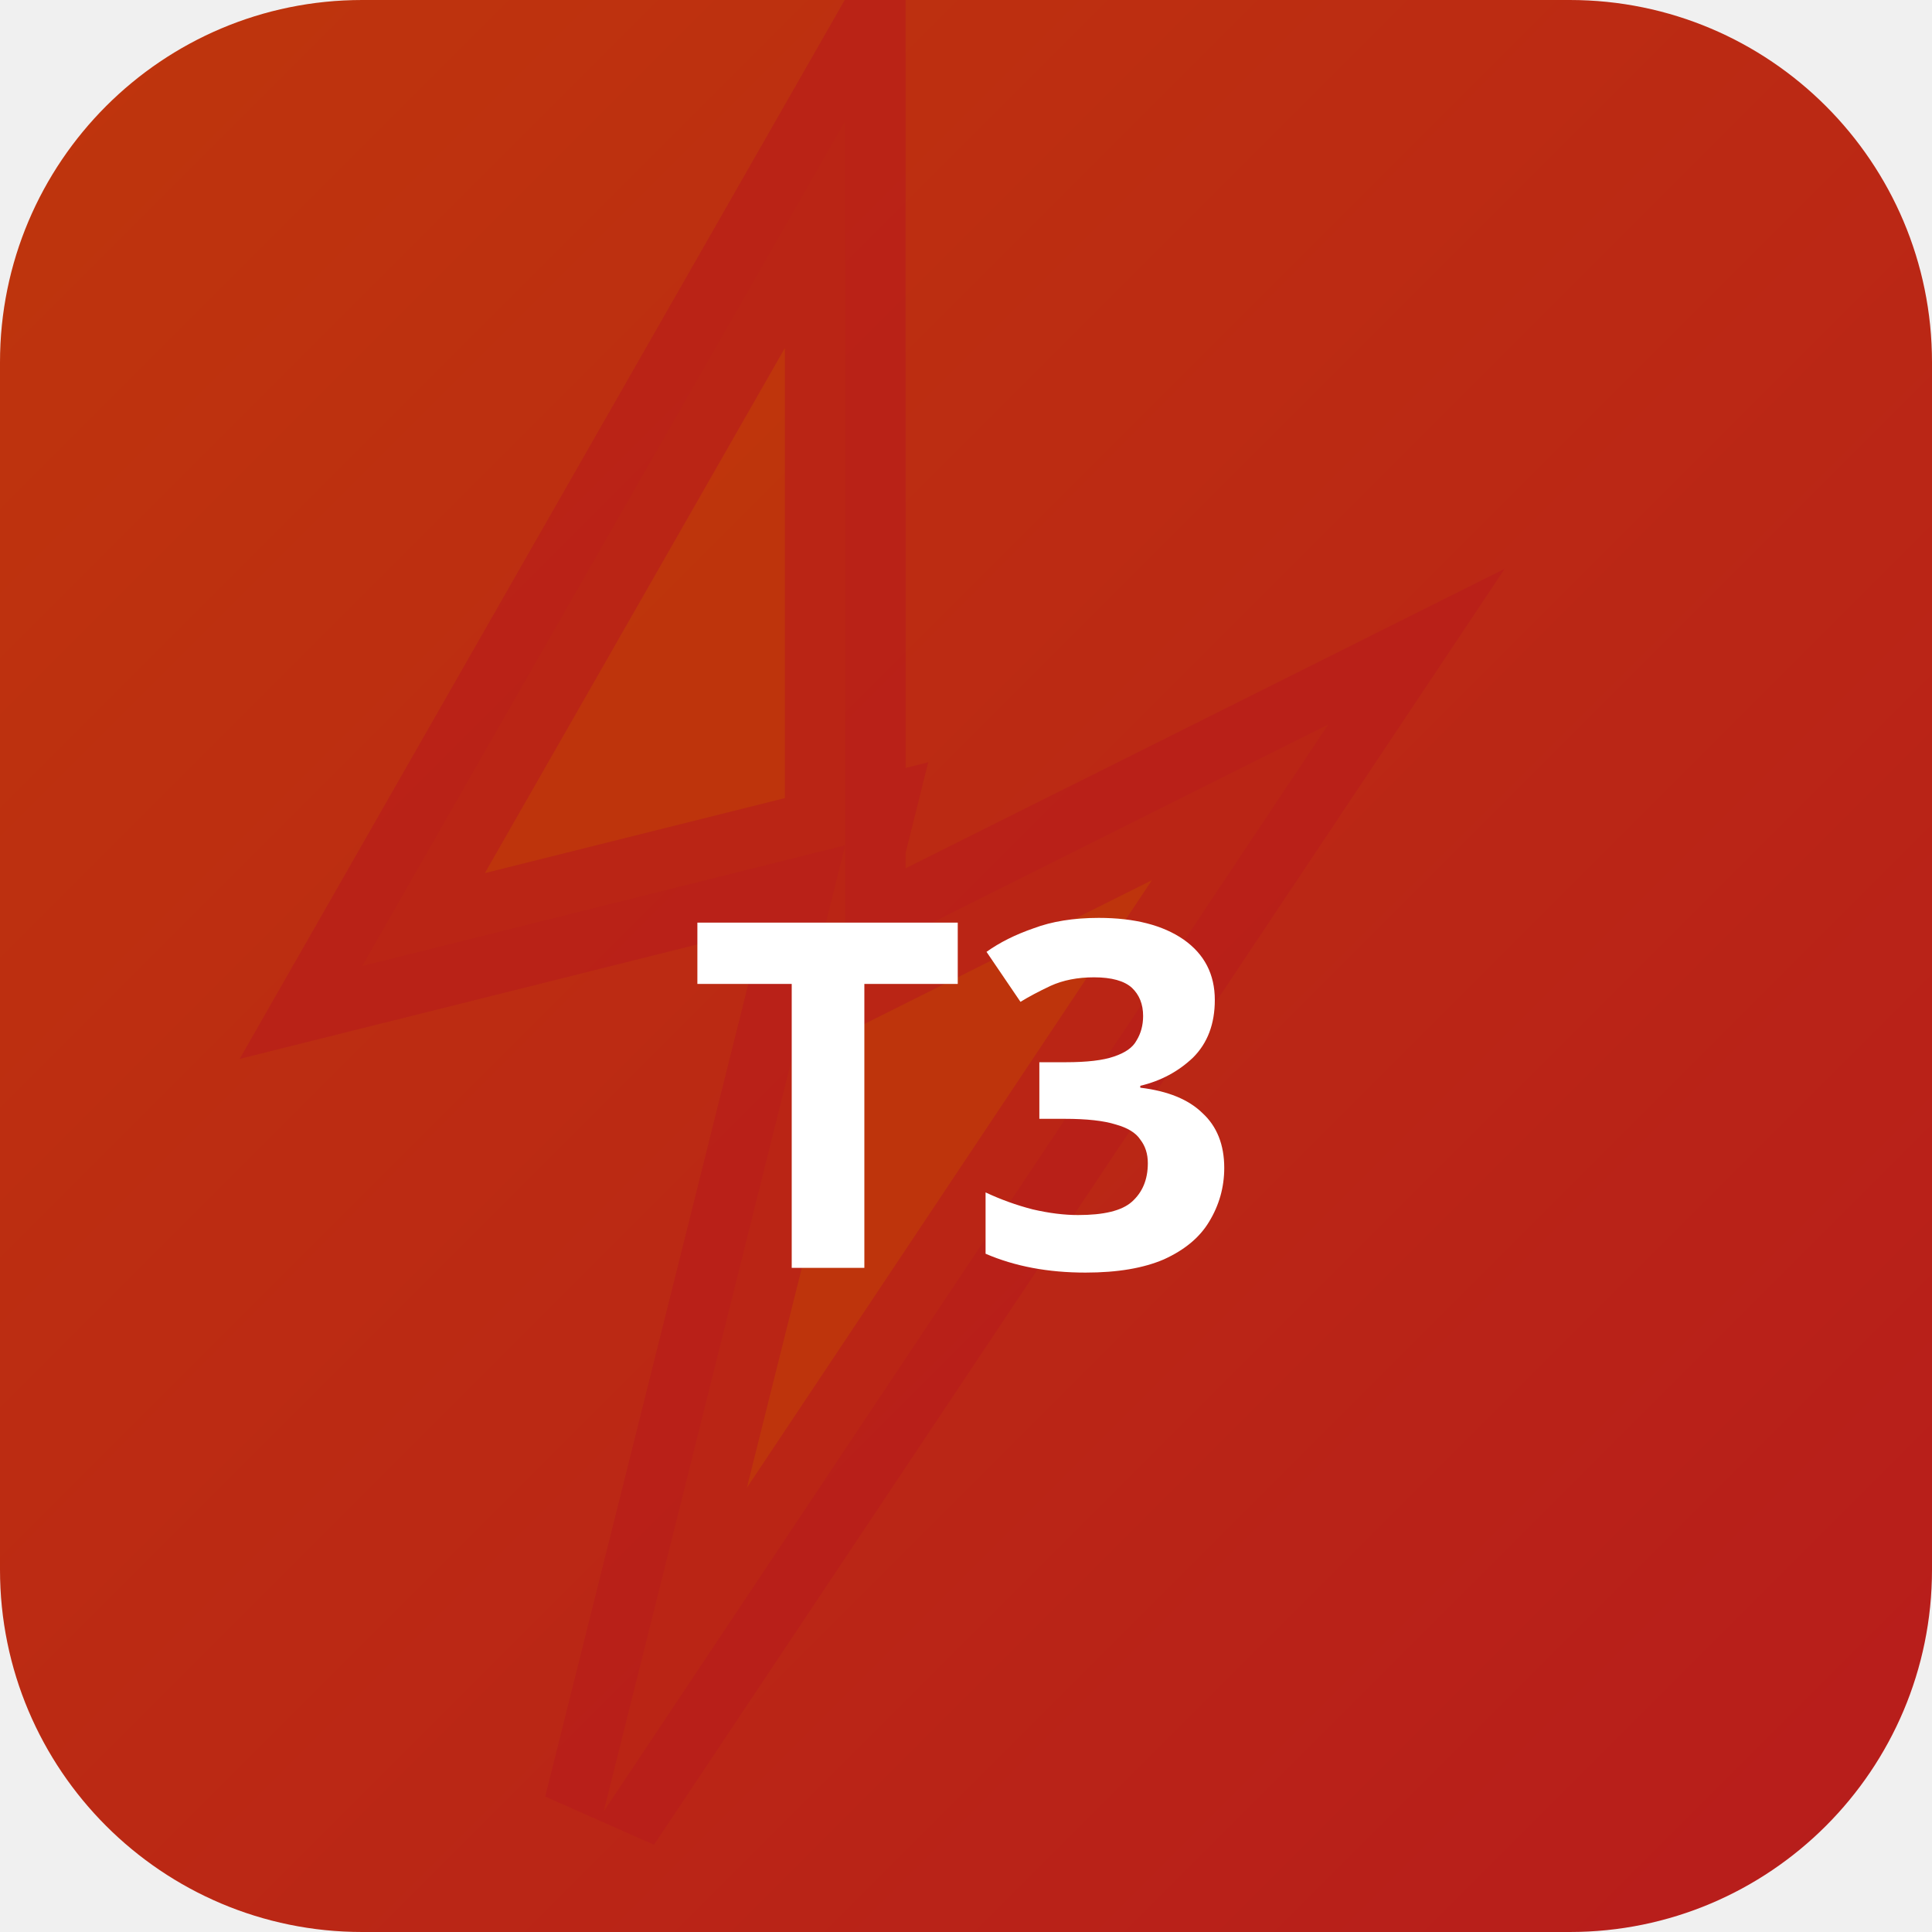
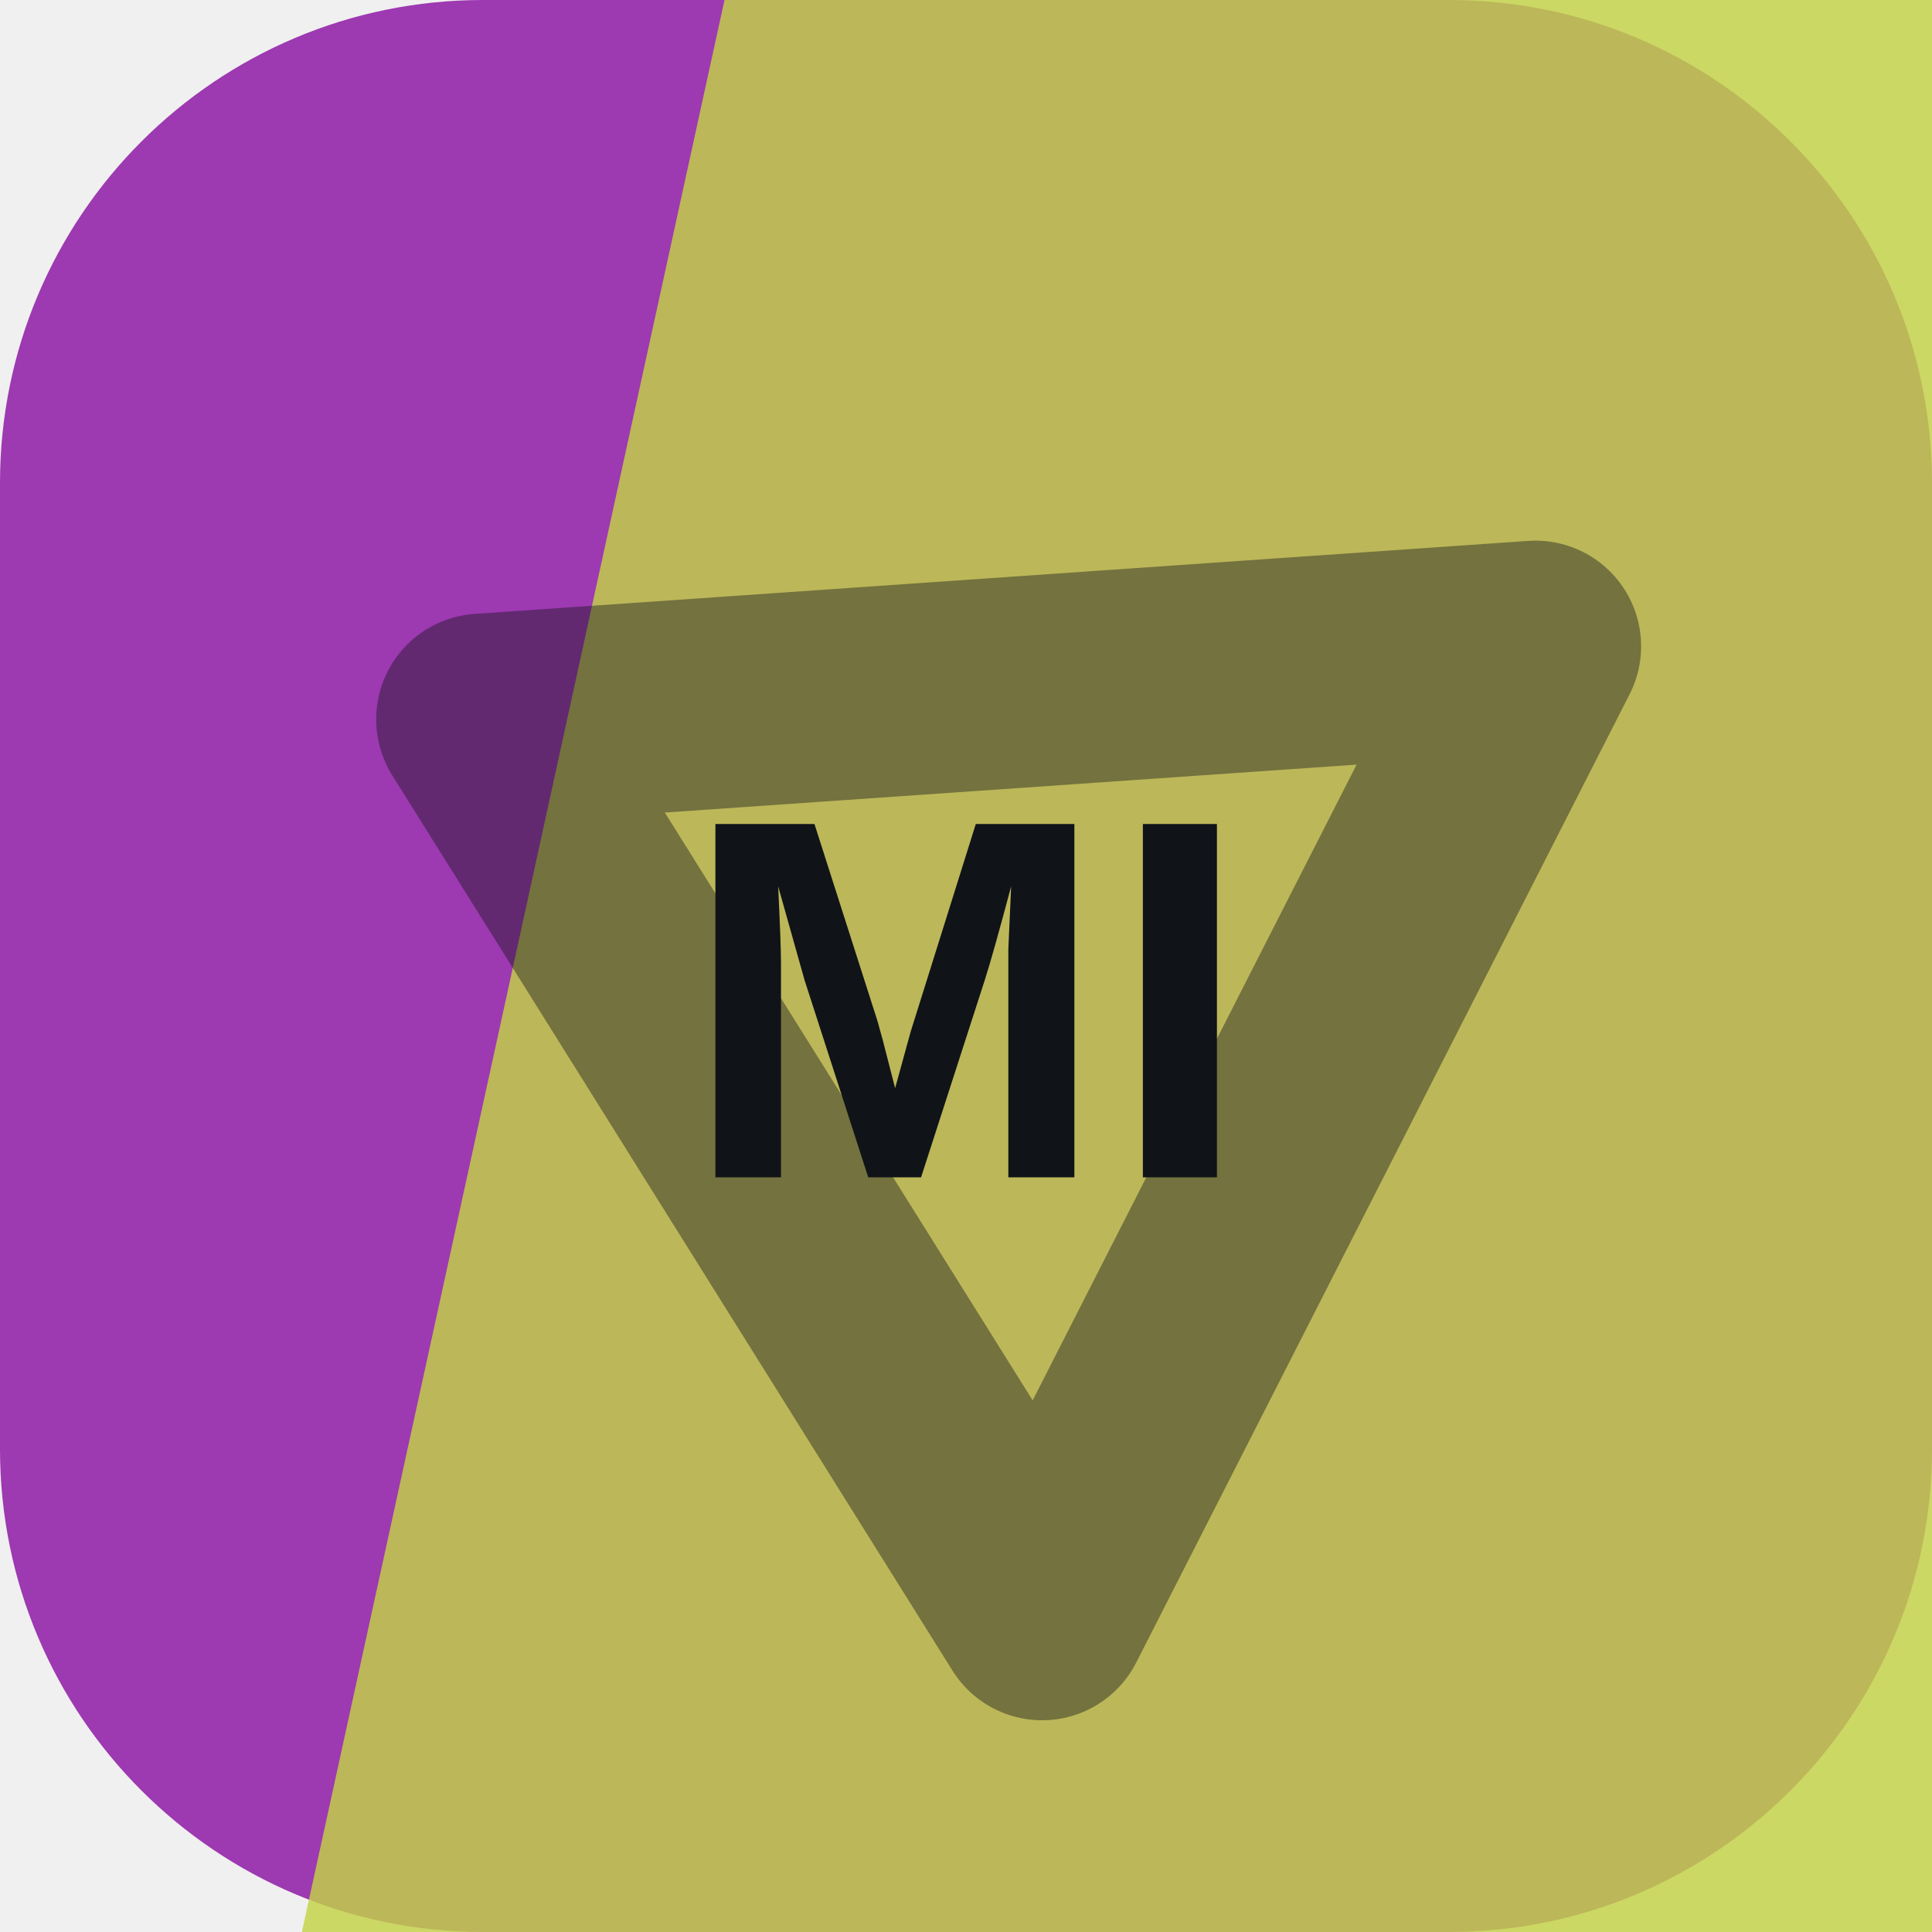
- <svg xmlns="http://www.w3.org/2000/svg" width="32" height="32" viewBox="0 0 32 32">
-   <defs>
-     <linearGradient id="bgt3b0" x1="0" y1="0" x2="1" y2="1">
-       <stop offset="0%" stop-color="#bf360c" />
-       <stop offset="100%" stop-color="#b71c1c" />
-     </linearGradient>
-   </defs>
-   <rect width="32" height="32" rx="6" fill="url(#bgt3b0)" />
-   <polygon points="14,2 6,16 14,14 10,30 22,12 14,16" fill="rgba(191,54,12,0.9)" stroke="rgba(183,28,28,0.6)" stroke-width="2" />
-   <text x="16" y="21" text-anchor="middle" fill="#fff" font-size="8" font-weight="700" font-family="system-ui">T3</text>
+ <svg xmlns="http://www.w3.org/2000/svg" width="64" height="64" viewBox="0 0 64 64" role="img">
+   <rect width="64" height="64" rx="16" fill="hsl(290 51% 46%)" />
+   <path d="M24 0h40v64H10Z" fill="hsl(67 62% 55%)" opacity="0.82" />
+   <g transform="rotate(117 32 32)" opacity="0.42">
+     <path d="M14 20h36L32 50Z" fill="none" stroke="#101418" stroke-width="7" stroke-linejoin="round" />
+   </g>
+   <text x="32" y="39" text-anchor="middle" fill="#101418" font-family="Arial,Helvetica,sans-serif" font-size="17" font-weight="700" letter-spacing="0">MI</text>
</svg>
